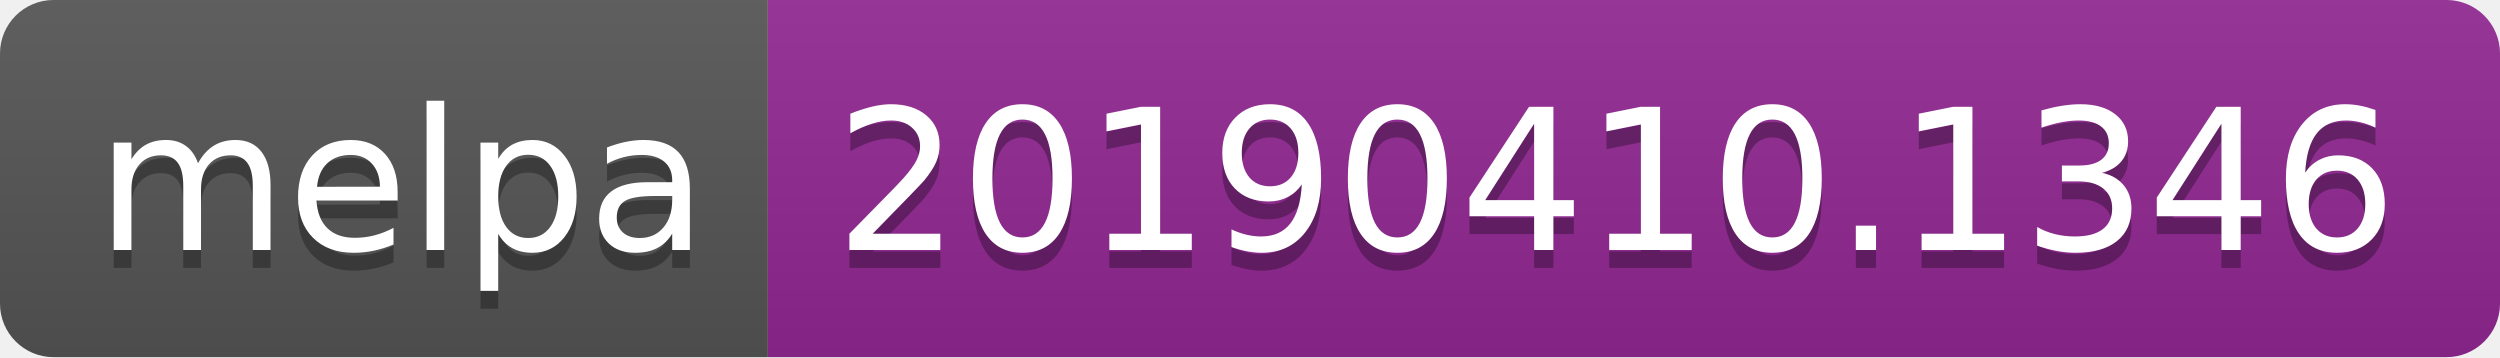
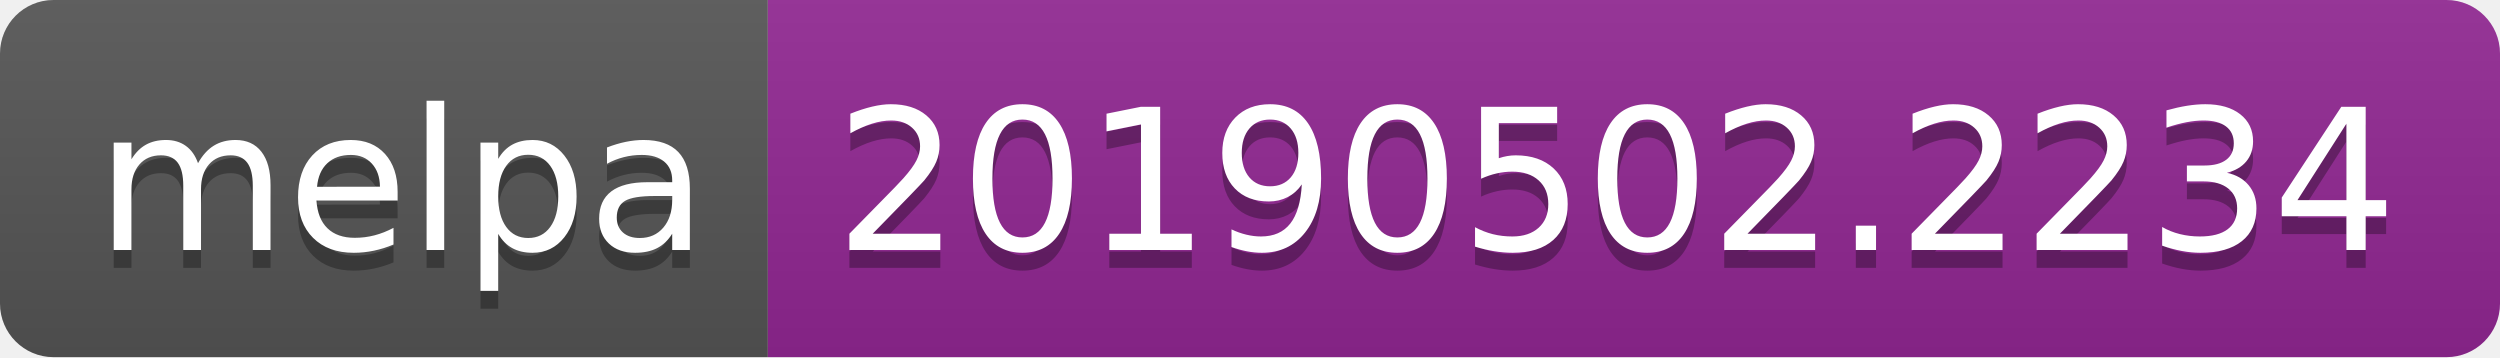
<svg xmlns="http://www.w3.org/2000/svg" width="140" height="20">
  <linearGradient id="b" x2="0" y2="100%">
    <stop offset="0" stop-color="#bbb" stop-opacity=".1" />
    <stop offset="1" stop-opacity=".1" />
  </linearGradient>
  <clipPath id="a">
    <rect width="140" height="20" rx="3" fill="#fff" />
  </clipPath>
  <g clip-path="url(#a)">
    <path fill="#555" d="M0 0h43v20H0z" />
    <path fill="#922793" d="M43 0h97v20H43z" />
    <path fill="url(#b)" d="M0 0h140v20H0z" />
  </g>
  <g fill="#fff" text-anchor="middle" font-family="DejaVu Sans,Verdana,Geneva,sans-serif" font-size="110">
    <text x="225" y="150" fill="#010101" fill-opacity=".3" transform="scale(.1)" textLength="330">melpa</text>
    <text x="225" y="140" transform="scale(.1)" textLength="330">melpa</text>
-     <text x="905" y="150" fill="#010101" fill-opacity=".3" transform="scale(.1)" textLength="870">20190410.1346</text>
-     <text x="905" y="140" transform="scale(.1)" textLength="870">20190410.1346</text>
+     <text x="905" y="150" fill="#010101" fill-opacity=".3" transform="scale(.1)" textLength="870">20190502.2234</text>
+     <text x="905" y="140" transform="scale(.1)" textLength="870">20190502.2234</text>
  </g>
</svg>
